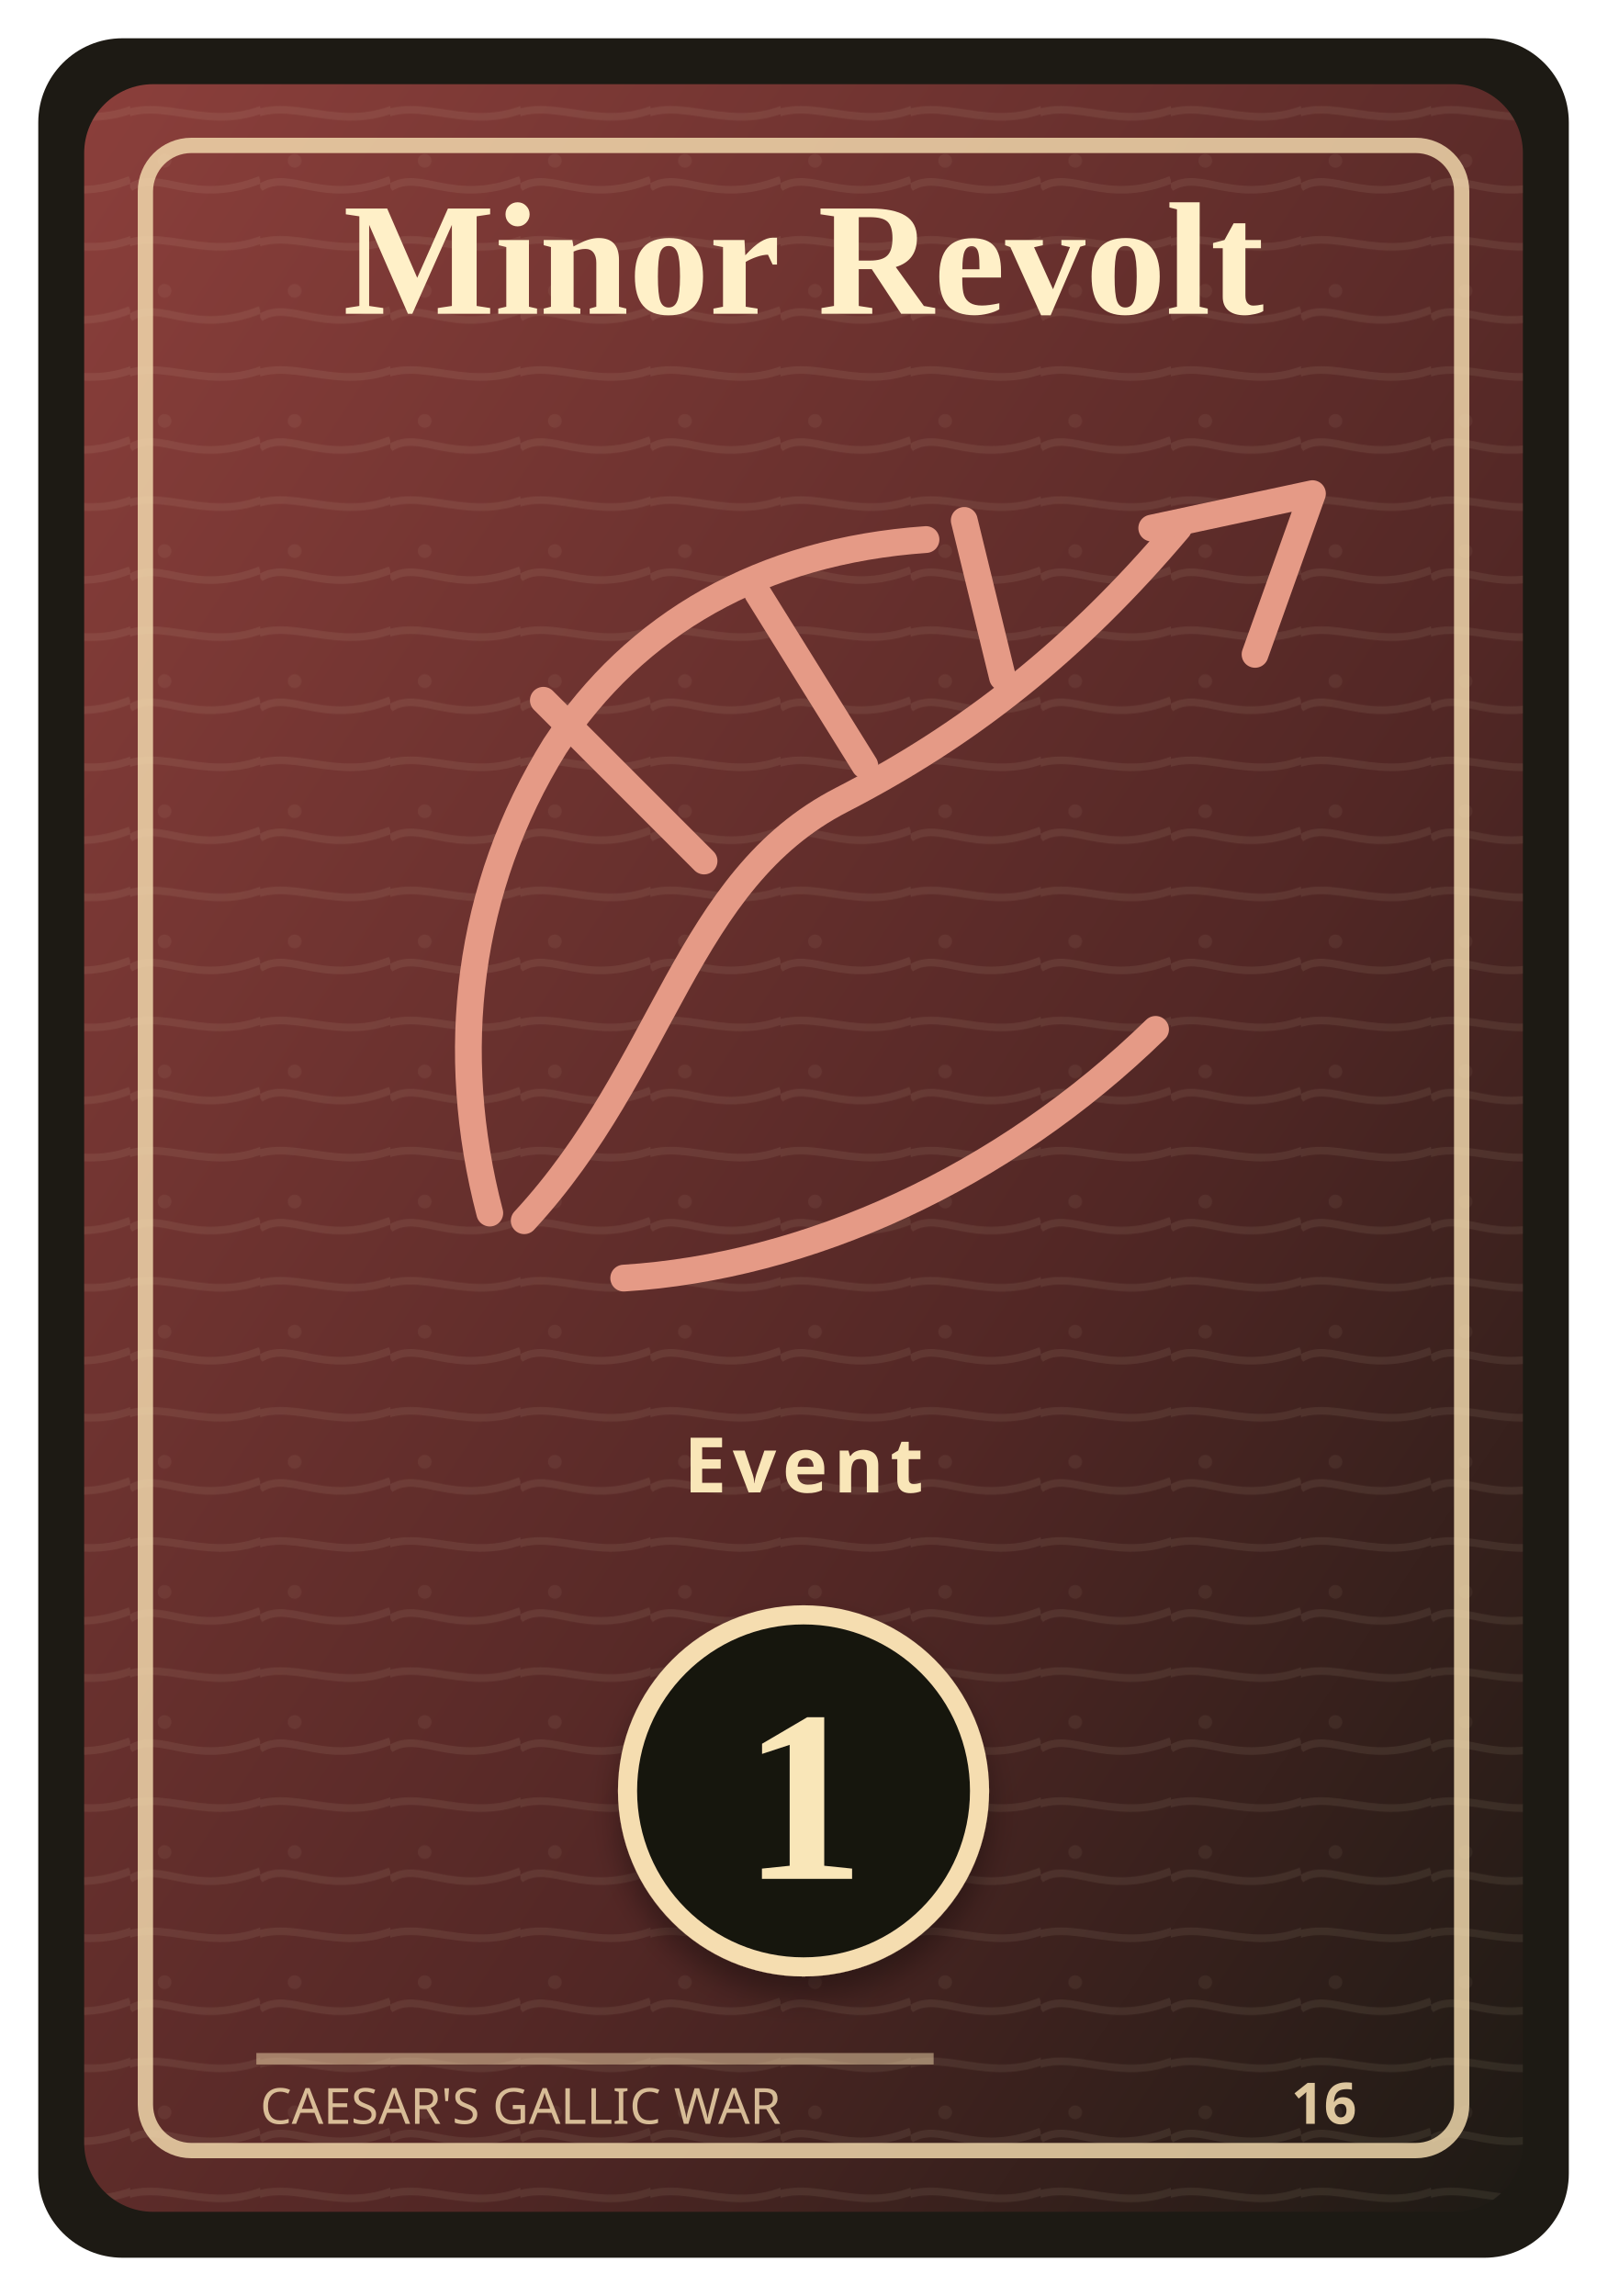
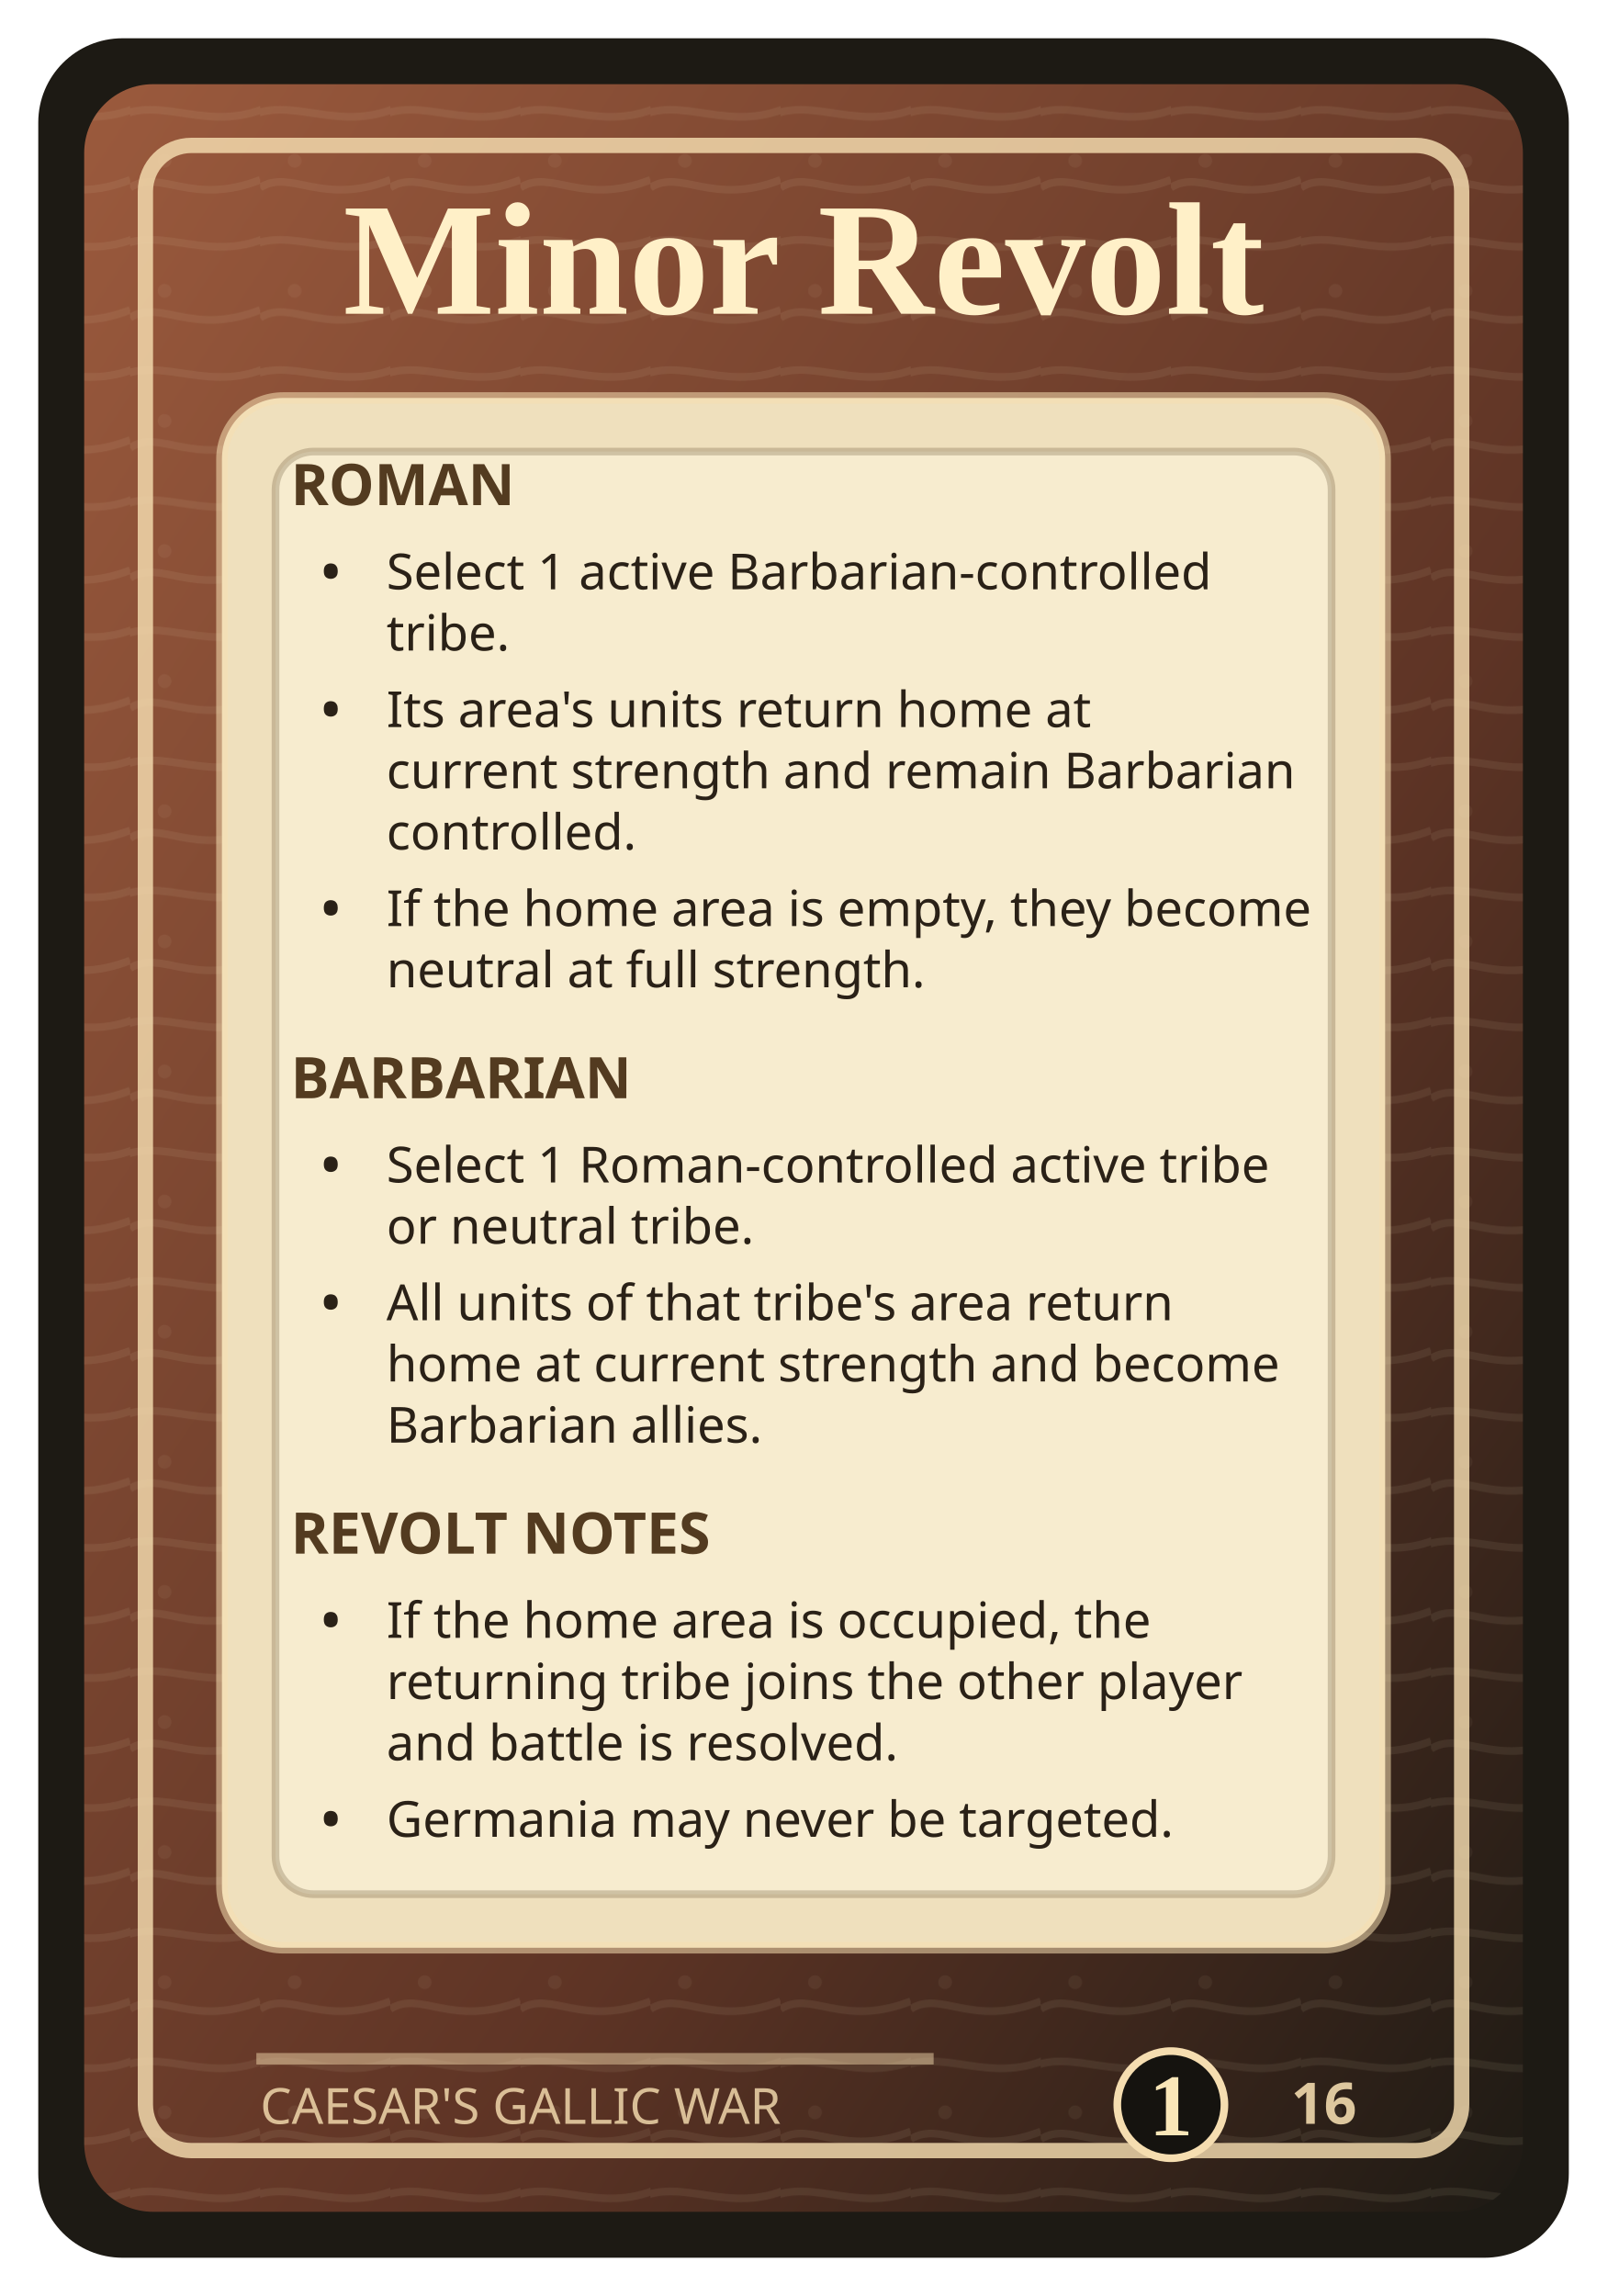
<svg xmlns="http://www.w3.org/2000/svg" width="420" height="600" viewBox="0 0 420 600" role="img" aria-labelledby="title desc">
  <defs>
    <linearGradient id="field" x1="0" y1="0" x2="1" y2="1">
-       <stop offset="0" stop-color="#8b3f3b" />
-       <stop offset="0.62" stop-color="#522725" />
+       <stop offset="0" stop-color="#9b5a3d" />
+       <stop offset="0.62" stop-color="#5e3425" />
      <stop offset="1" stop-color="#1d1a14" />
    </linearGradient>
    <pattern id="grain" width="34" height="34" patternUnits="userSpaceOnUse">
      <path d="M0 15 C8 10 16 20 34 13 M-4 31 C8 24 21 36 38 27" fill="none" stroke="#f3e6c7" stroke-opacity="0.08" stroke-width="2" />
      <circle cx="9" cy="8" r="1.8" fill="#f3e6c7" fill-opacity="0.06" />
    </pattern>
    <filter id="shadow" x="-20%" y="-20%" width="140%" height="140%">
      <feDropShadow dx="0" dy="5" stdDeviation="4" flood-color="#000" flood-opacity="0.34" />
    </filter>
  </defs>
  <rect x="10" y="10" width="400" height="580" rx="22" fill="#1d1a14" />
  <rect x="22" y="22" width="376" height="556" rx="18" fill="url(#field)" />
  <rect x="22" y="22" width="376" height="556" rx="18" fill="url(#grain)" />
  <rect x="38" y="38" width="344" height="524" rx="12" fill="none" stroke="#f5ddb0" stroke-opacity="0.82" stroke-width="4" />
  <text x="210" y="82" text-anchor="middle" font-family="Georgia, 'Times New Roman', serif" font-size="42" font-weight="700" fill="#fff0c8">
    <tspan x="210" y="82">Minor Revolt</tspan>
  </text>
-   <g transform="translate(72 107)" stroke="#e59a86" stroke-width="7" stroke-linecap="round" stroke-linejoin="round" fill="none">
-     <path d="M65 212 C102 172 107 123 148 102 C181 85 209 63 236 31" />
-     <path d="M229 31 L271 22 L256 64" />
-     <path d="M56 210 C45 168 50 125 73 88 C94 56 127 37 170 34" />
-     <path d="M91 227 C139 224 190 201 230 162" />
-     <path d="M112 118 L70 76 M154 93 L126 48 M190 70 L180 29" />
-   </g>
-   <text x="210" y="390" text-anchor="middle" font-family="ui-sans-serif, system-ui, sans-serif" font-size="20" font-weight="800" fill="#f9e6b8" letter-spacing="1.6">Event</text>
-   <g filter="url(#shadow)">
-     <circle cx="210" cy="468" r="46" fill="#15130f" stroke="#f5ddb0" stroke-width="5" />
-     <text x="210" y="491" text-anchor="middle" font-family="Georgia, 'Times New Roman', serif" font-size="64" font-weight="700" fill="#f9e6b8">1</text>
-   </g>
+   <rect x="58" y="104" width="304" height="405" rx="16" fill="#efe0bd" stroke="#f5ddb0" stroke-opacity="0.55" stroke-width="3" />
+   <rect x="72" y="118" width="276" height="377" rx="10" fill="#f7edd0" fill-opacity="0.94" stroke="#533b20" stroke-opacity="0.24" stroke-width="2" />
+   <text x="76" y="132" font-family="ui-sans-serif, system-ui, sans-serif" font-size="15" font-weight="900" fill="#533b20">ROMAN</text>
+   <text x="84" y="154" font-family="ui-sans-serif, system-ui, sans-serif" font-size="13" font-weight="650" fill="#2a2117">•</text>
+   <text x="101" y="154" font-family="ui-sans-serif, system-ui, sans-serif" font-size="13" fill="#2a2117">Select 1 active Barbarian-controlled</text>
+   <text x="84" y="170" font-family="ui-sans-serif, system-ui, sans-serif" font-size="13" font-weight="650" fill="#2a2117" />
+   <text x="101" y="170" font-family="ui-sans-serif, system-ui, sans-serif" font-size="13" fill="#2a2117">tribe.</text>
+   <text x="84" y="190" font-family="ui-sans-serif, system-ui, sans-serif" font-size="13" font-weight="650" fill="#2a2117">•</text>
+   <text x="101" y="190" font-family="ui-sans-serif, system-ui, sans-serif" font-size="13" fill="#2a2117">Its area's units return home at</text>
+   <text x="84" y="206" font-family="ui-sans-serif, system-ui, sans-serif" font-size="13" font-weight="650" fill="#2a2117" />
+   <text x="101" y="206" font-family="ui-sans-serif, system-ui, sans-serif" font-size="13" fill="#2a2117">current strength and remain Barbarian</text>
+   <text x="84" y="222" font-family="ui-sans-serif, system-ui, sans-serif" font-size="13" font-weight="650" fill="#2a2117" />
+   <text x="101" y="222" font-family="ui-sans-serif, system-ui, sans-serif" font-size="13" fill="#2a2117">controlled.</text>
+   <text x="84" y="242" font-family="ui-sans-serif, system-ui, sans-serif" font-size="13" font-weight="650" fill="#2a2117">•</text>
+   <text x="101" y="242" font-family="ui-sans-serif, system-ui, sans-serif" font-size="13" fill="#2a2117">If the home area is empty, they become</text>
+   <text x="84" y="258" font-family="ui-sans-serif, system-ui, sans-serif" font-size="13" font-weight="650" fill="#2a2117" />
+   <text x="101" y="258" font-family="ui-sans-serif, system-ui, sans-serif" font-size="13" fill="#2a2117">neutral at full strength.</text>
+   <text x="76" y="287" font-family="ui-sans-serif, system-ui, sans-serif" font-size="15" font-weight="900" fill="#533b20">BARBARIAN</text>
+   <text x="84" y="309" font-family="ui-sans-serif, system-ui, sans-serif" font-size="13" font-weight="650" fill="#2a2117">•</text>
+   <text x="101" y="309" font-family="ui-sans-serif, system-ui, sans-serif" font-size="13" fill="#2a2117">Select 1 Roman-controlled active tribe</text>
+   <text x="84" y="325" font-family="ui-sans-serif, system-ui, sans-serif" font-size="13" font-weight="650" fill="#2a2117" />
+   <text x="101" y="325" font-family="ui-sans-serif, system-ui, sans-serif" font-size="13" fill="#2a2117">or neutral tribe.</text>
+   <text x="84" y="345" font-family="ui-sans-serif, system-ui, sans-serif" font-size="13" font-weight="650" fill="#2a2117">•</text>
+   <text x="101" y="345" font-family="ui-sans-serif, system-ui, sans-serif" font-size="13" fill="#2a2117">All units of that tribe's area return</text>
+   <text x="84" y="361" font-family="ui-sans-serif, system-ui, sans-serif" font-size="13" font-weight="650" fill="#2a2117" />
+   <text x="101" y="361" font-family="ui-sans-serif, system-ui, sans-serif" font-size="13" fill="#2a2117">home at current strength and become</text>
+   <text x="84" y="377" font-family="ui-sans-serif, system-ui, sans-serif" font-size="13" font-weight="650" fill="#2a2117" />
+   <text x="101" y="377" font-family="ui-sans-serif, system-ui, sans-serif" font-size="13" fill="#2a2117">Barbarian allies.</text>
+   <text x="76" y="406" font-family="ui-sans-serif, system-ui, sans-serif" font-size="15" font-weight="900" fill="#533b20">REVOLT NOTES</text>
+   <text x="84" y="428" font-family="ui-sans-serif, system-ui, sans-serif" font-size="13" font-weight="650" fill="#2a2117">•</text>
+   <text x="101" y="428" font-family="ui-sans-serif, system-ui, sans-serif" font-size="13" fill="#2a2117">If the home area is occupied, the</text>
+   <text x="84" y="444" font-family="ui-sans-serif, system-ui, sans-serif" font-size="13" font-weight="650" fill="#2a2117" />
+   <text x="101" y="444" font-family="ui-sans-serif, system-ui, sans-serif" font-size="13" fill="#2a2117">returning tribe joins the other player</text>
+   <text x="84" y="460" font-family="ui-sans-serif, system-ui, sans-serif" font-size="13" font-weight="650" fill="#2a2117" />
+   <text x="101" y="460" font-family="ui-sans-serif, system-ui, sans-serif" font-size="13" fill="#2a2117">and battle is resolved.</text>
+   <text x="84" y="480" font-family="ui-sans-serif, system-ui, sans-serif" font-size="13" font-weight="650" fill="#2a2117">•</text>
+   <text x="101" y="480" font-family="ui-sans-serif, system-ui, sans-serif" font-size="13" fill="#2a2117">Germania may never be targeted.</text>
  <path d="M67 538 H244" stroke="#f5ddb0" stroke-opacity="0.48" stroke-width="3" />
  <text x="68" y="555" font-family="ui-sans-serif, system-ui, sans-serif" font-size="13" fill="#f5ddb0" opacity="0.82">CAESAR'S GALLIC WAR</text>
+   <circle cx="306" cy="550" r="14" fill="#15130f" stroke="#f5ddb0" stroke-width="2" />
+   <text x="306" y="558" text-anchor="middle" font-family="Georgia, 'Times New Roman', serif" font-size="23" font-weight="700" fill="#f9e6b8">1</text>
  <text x="346" y="555" text-anchor="middle" font-family="ui-sans-serif, system-ui, sans-serif" font-size="15" font-weight="800" fill="#f5ddb0" opacity="0.88">16</text>
</svg>
